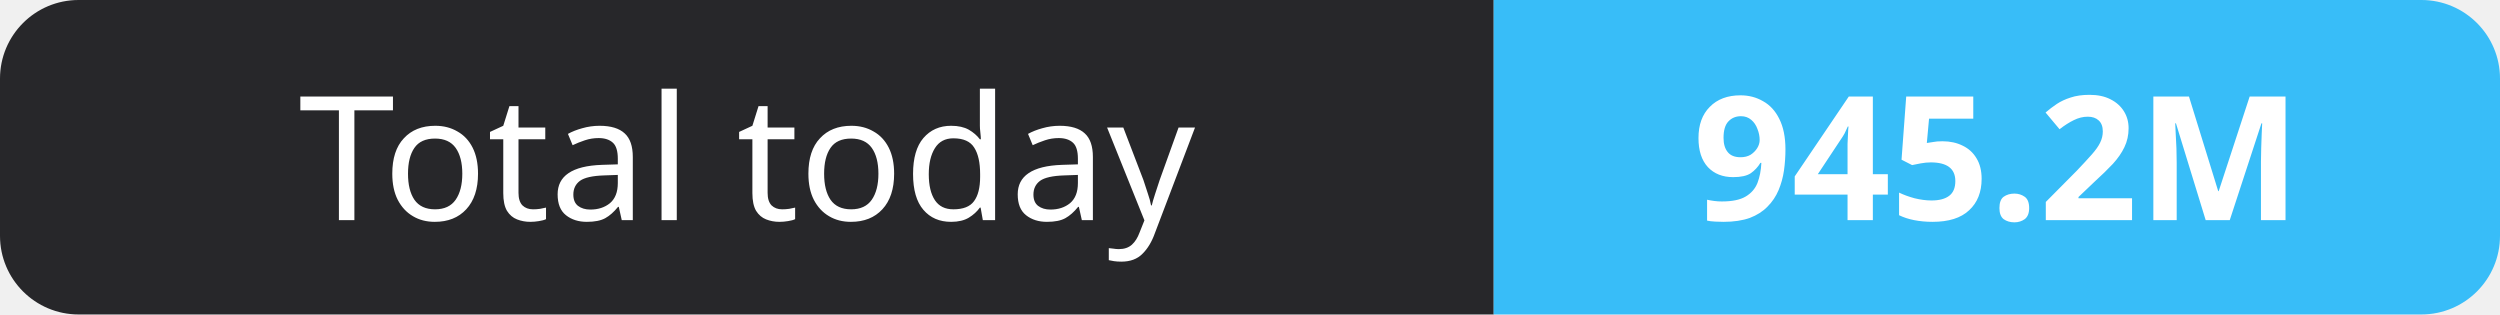
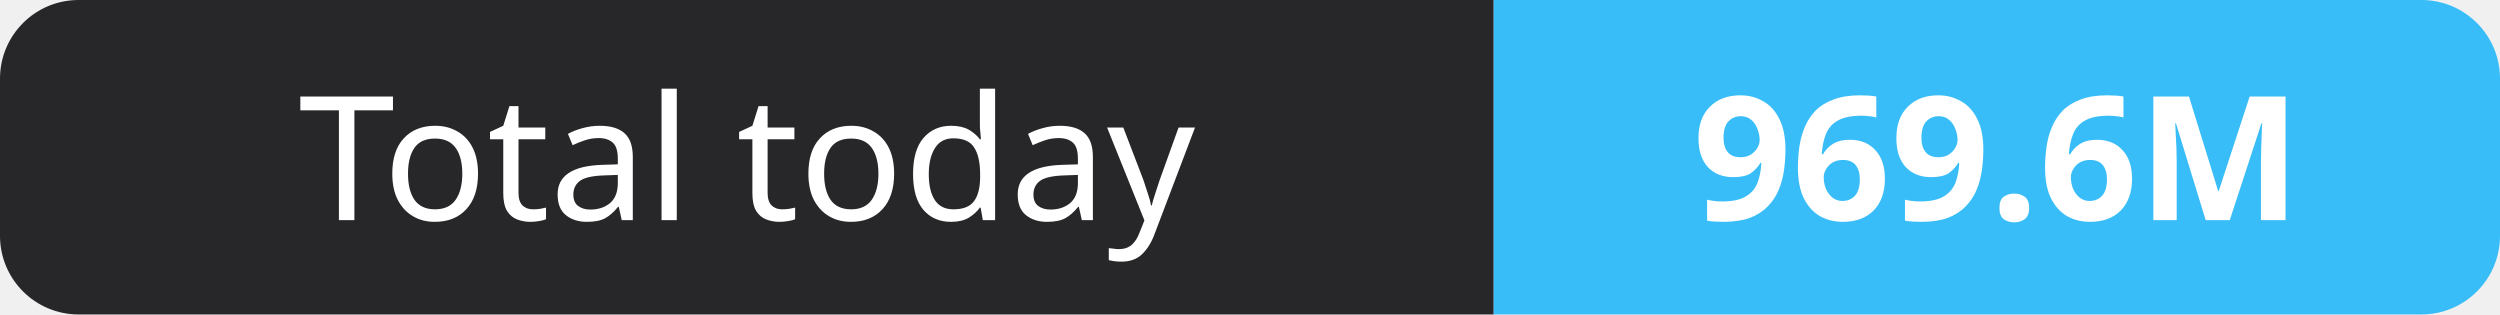
- <svg xmlns="http://www.w3.org/2000/svg" width="159" height="20" role="img" aria-label="Total today: 945.2M">
+ <svg xmlns="http://www.w3.org/2000/svg" width="159" height="20" role="img" aria-label="Total today: 969.6M">
  <clipPath id="r">
    <rect width="159" height="20" rx="5" fill="#fff" />
  </clipPath>
  <g clip-path="url(#r)">
    <rect width="95" height="20" fill="#27272a" />
    <rect x="95" width="64" height="20" fill="#38bdf8" />
  </g>
  <g fill="#fff" text-anchor="middle" font-family="Verdana,Geneva,sans-serif" font-size="11">
    <text x="47.5" y="14">Total today</text>
-     <text x="127.0" y="14" font-weight="700">945.2M</text>
+     <text x="127.0" y="14" font-weight="700">969.6M</text>
  </g>
</svg>
